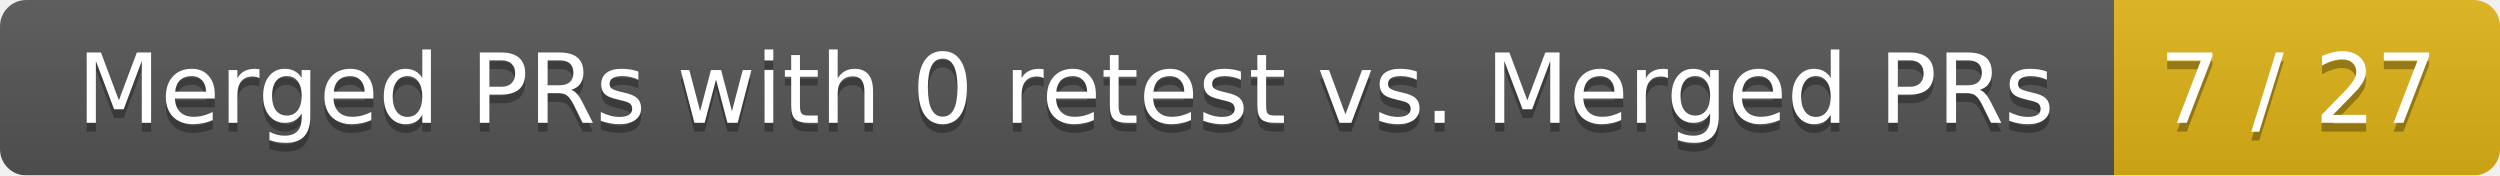
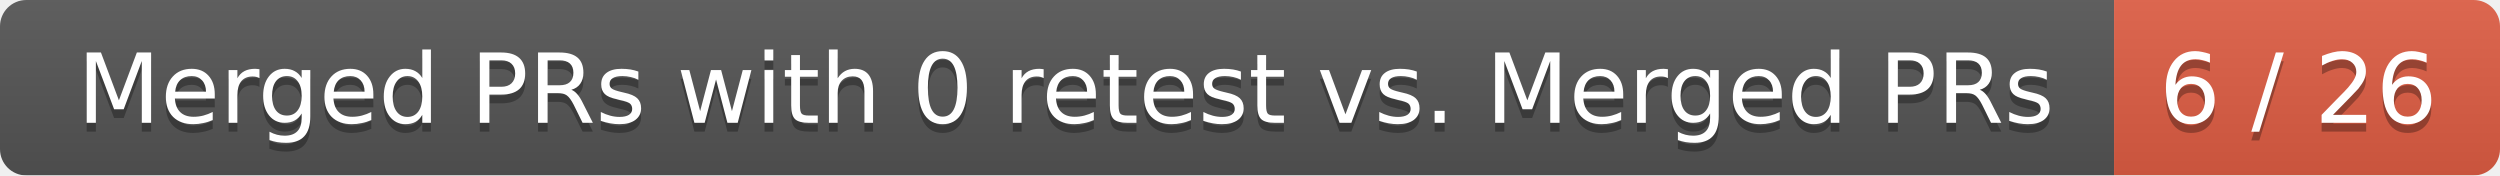
<svg xmlns="http://www.w3.org/2000/svg" width="285" height="20">
  <linearGradient id="smooth" x2="0" y2="100%">
    <stop offset="0" stop-color="#bbb" stop-opacity=".1" />
    <stop offset="1" stop-opacity=".1" />
  </linearGradient>
  <mask id="round">
    <rect width="285" height="20" rx="3" fill="#fff" />
  </mask>
  <g mask="url(#round)">
    <rect width="241" height="20" fill="#555" />
-     <rect x="241" width="44" height="20" fill="#dfb317" />
+     <rect x="241" width="44" height="20" fill="#e05d44" />
    <rect width="285" height="20" fill="url(#smooth)" />
  </g>
  <g fill="#fff" text-anchor="middle" font-family="DejaVu Sans,Verdana,Geneva,sans-serif" font-size="11">
    <text x="121.5" y="15" fill="#010101" fill-opacity=".3">Merged PRs with 0 retest vs. Merged PRs</text>
    <text x="121.5" y="14">Merged PRs with 0 retest vs. Merged PRs</text>
-     <text x="262" y="15" fill="#010101" fill-opacity=".3">7 / 27</text>
-     <text x="262" y="14">7 / 27</text>
+     <text x="262" y="15" fill="#010101" fill-opacity=".3">6 / 26</text>
+     <text x="262" y="14">6 / 26</text>
  </g>
</svg>
